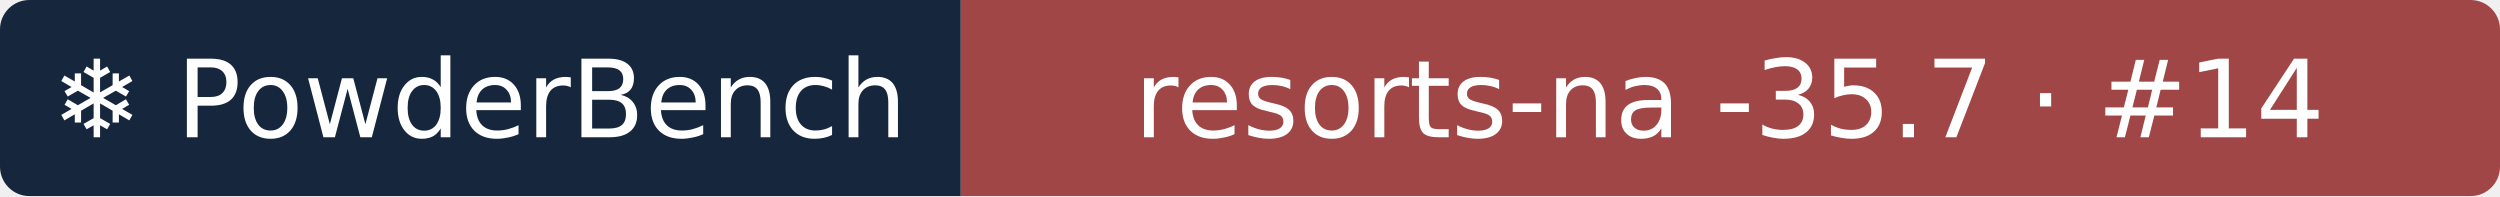
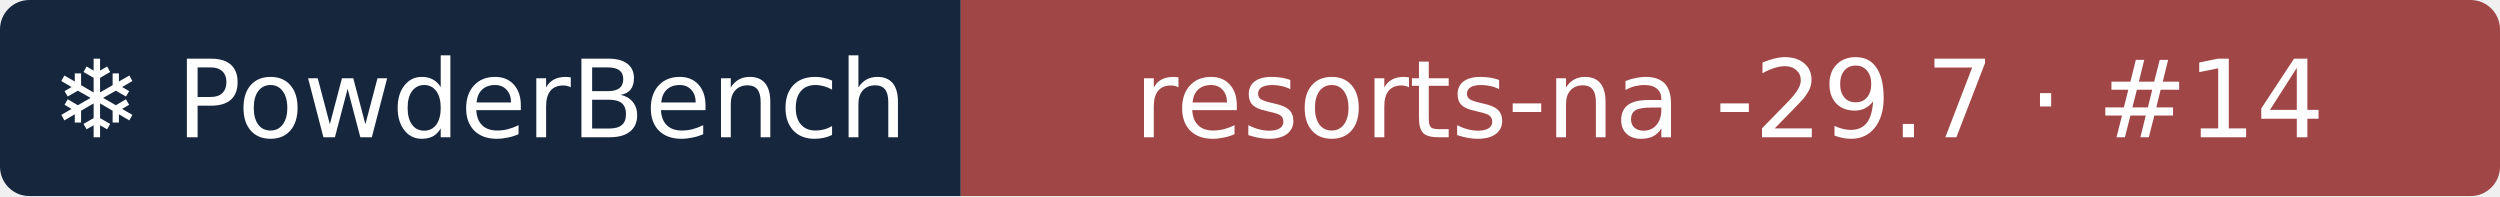
- <svg xmlns="http://www.w3.org/2000/svg" width="255" height="20" role="img" aria-label="❄ PowderBench: resorts-na -35.7 · #14">
+ <svg xmlns="http://www.w3.org/2000/svg" width="255" height="20" role="img" aria-label="❄ PowderBench: resorts-na -29.7 · #14">
  <clipPath id="r">
    <rect width="255" height="20" rx="3" />
  </clipPath>
  <g clip-path="url(#r)">
    <rect width="98" height="20" fill="#16263d" />
    <rect x="98" width="157" height="20" fill="#a14646" />
  </g>
  <g fill="#fff" text-anchor="middle" font-family="Verdana,DejaVu Sans,sans-serif" font-size="11">
    <text x="48.9" y="14">❄ PowderBench</text>
-     <text x="176.4" y="14">resorts-na -35.7 · #14</text>
+     <text x="176.4" y="14">resorts-na -29.7 · #14</text>
  </g>
</svg>
